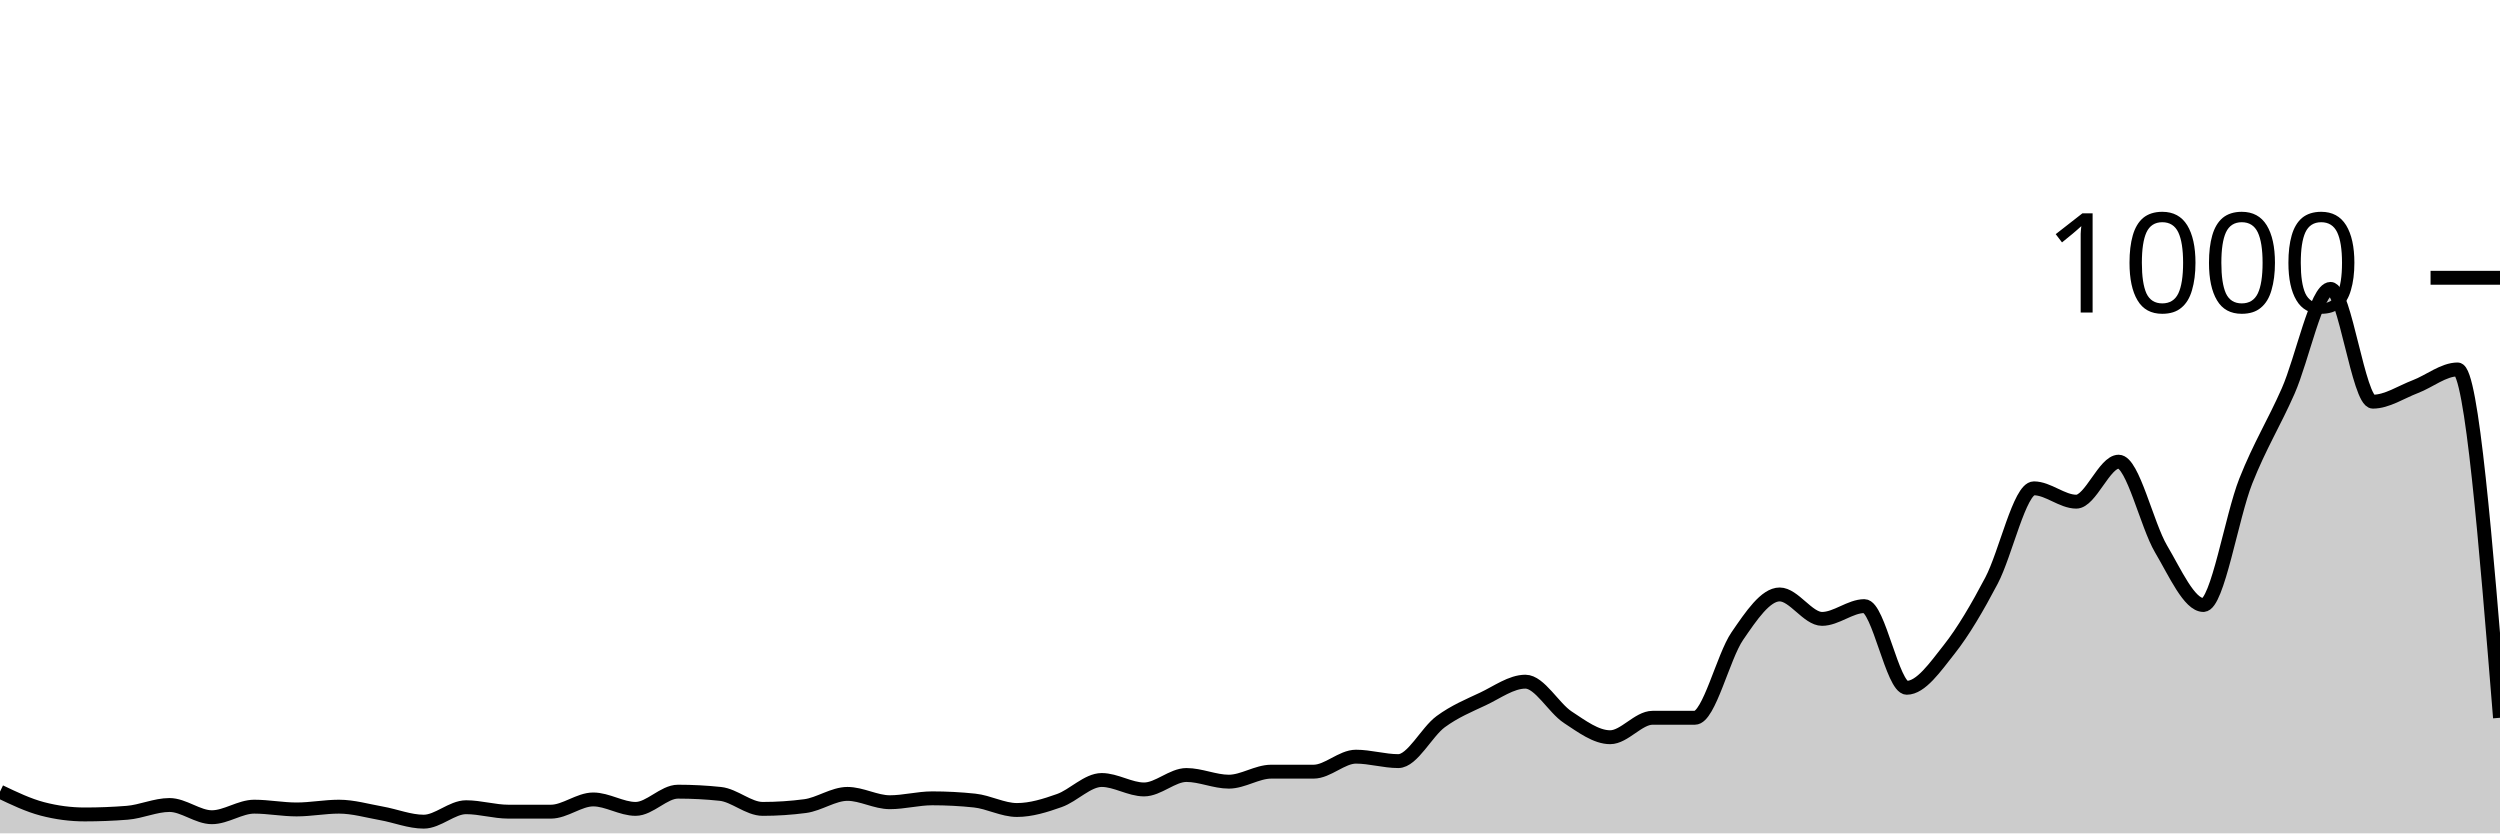
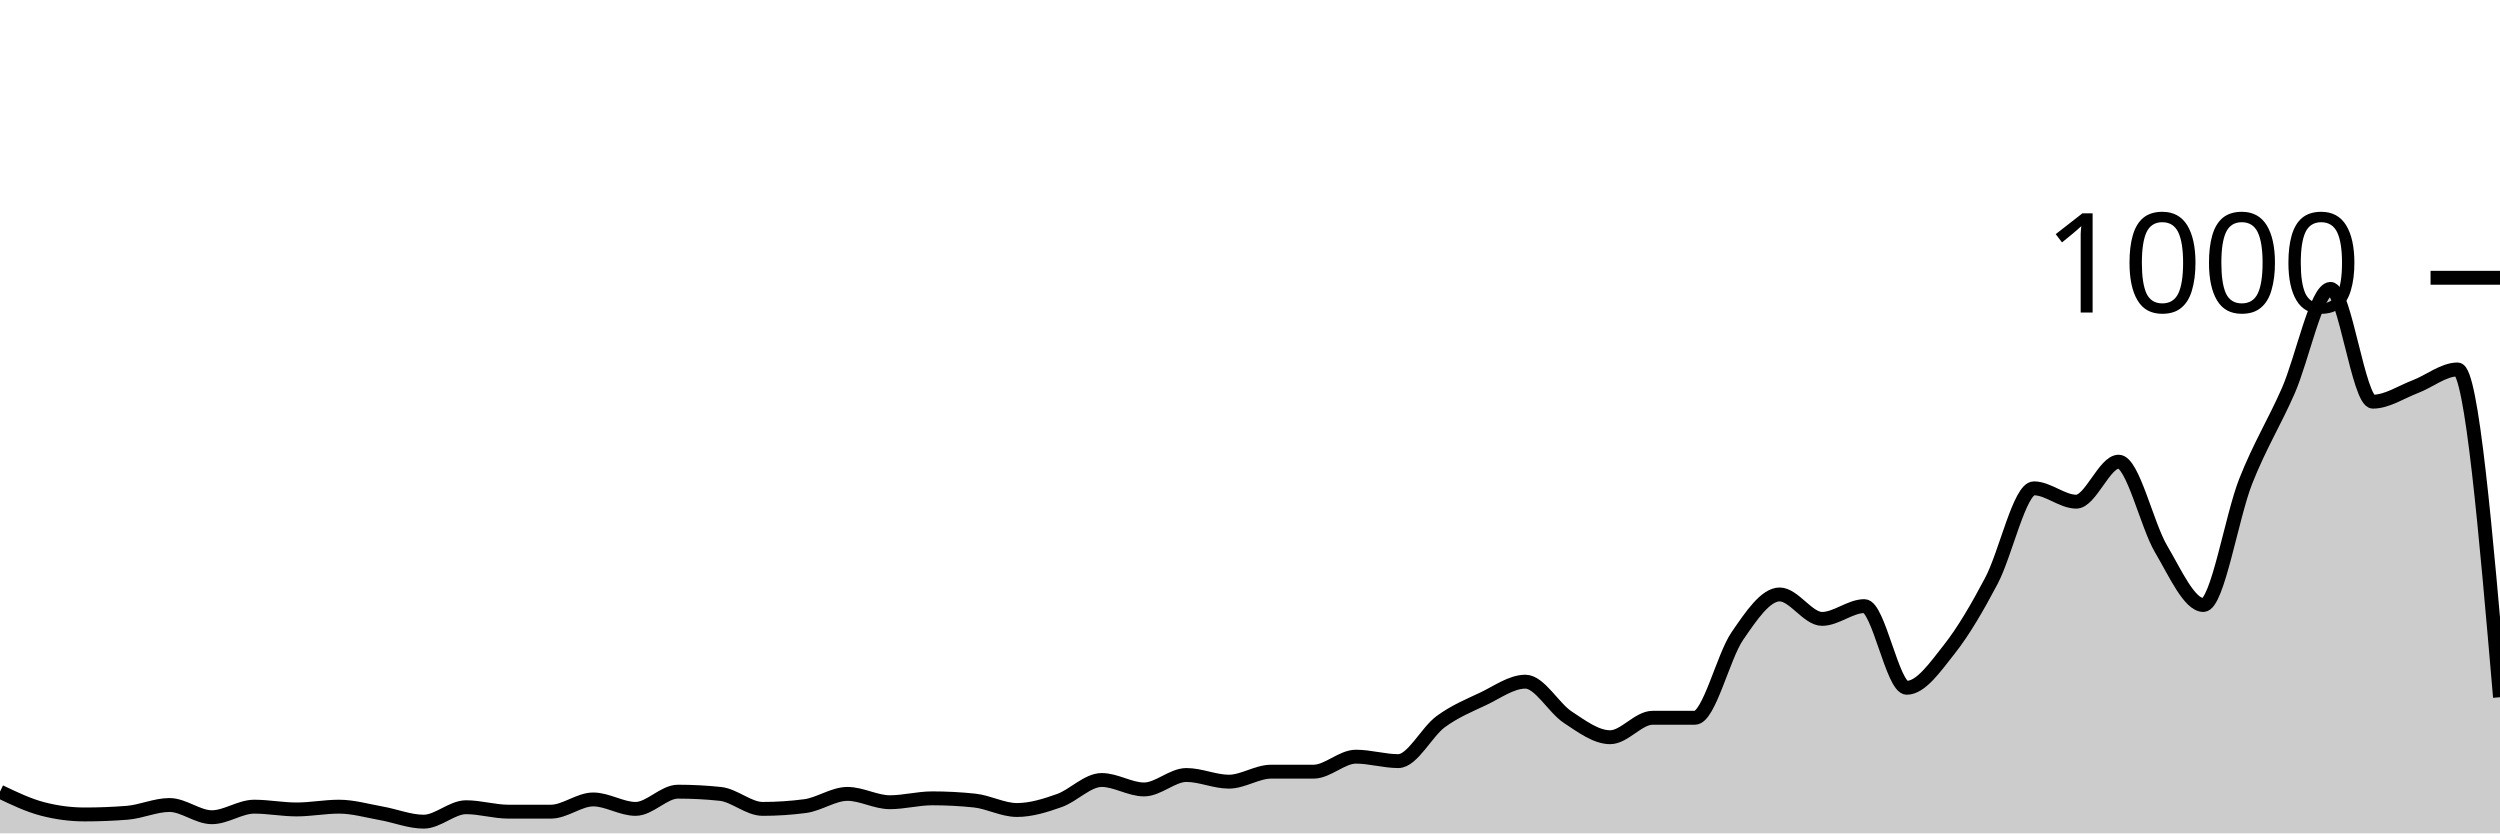
<svg xmlns="http://www.w3.org/2000/svg" viewBox="0 0 180 60">
  <g transform="translate(0,20)">
-     <path class="area" fill="rgba(0, 0, 0, 0.2)" d="M0,37C1.017,37.487,2.034,37.973,3.051,38.24C4.068,38.507,5.085,38.64,6.102,38.64C7.119,38.64,8.136,38.6,9.153,38.52C10.169,38.44,11.186,37.96,12.203,37.96C13.22,37.96,14.237,38.84,15.254,38.84C16.271,38.84,17.288,38.08,18.305,38.08C19.322,38.08,20.339,38.28,21.356,38.28C22.373,38.28,23.39,38.08,24.407,38.08C25.424,38.08,26.441,38.38,27.458,38.56C28.475,38.74,29.492,39.16,30.508,39.16C31.525,39.16,32.542,38.12,33.559,38.12C34.576,38.12,35.593,38.44,36.61,38.44C37.627,38.44,38.644,38.44,39.661,38.44C40.678,38.44,41.695,37.56,42.712,37.56C43.729,37.56,44.746,38.24,45.763,38.24C46.78,38.24,47.797,37,48.814,37C49.831,37,50.847,37.053,51.864,37.16C52.881,37.267,53.898,38.24,54.915,38.24C55.932,38.24,56.949,38.173,57.966,38.04C58.983,37.907,60,37.16,61.017,37.16C62.034,37.16,63.051,37.76,64.068,37.76C65.085,37.76,66.102,37.48,67.119,37.48C68.136,37.48,69.153,37.533,70.169,37.64C71.186,37.747,72.203,38.32,73.22,38.32C74.237,38.32,75.254,38,76.271,37.64C77.288,37.28,78.305,36.16,79.322,36.16C80.339,36.16,81.356,36.84,82.373,36.84C83.39,36.84,84.407,35.8,85.424,35.8C86.441,35.8,87.458,36.28,88.475,36.28C89.492,36.28,90.508,35.56,91.525,35.56C92.542,35.56,93.559,35.56,94.576,35.56C95.593,35.56,96.61,34.48,97.627,34.48C98.644,34.48,99.661,34.8,100.678,34.8C101.695,34.8,102.712,32.707,103.729,31.96C104.746,31.213,105.763,30.8,106.78,30.32C107.797,29.84,108.814,29.08,109.831,29.08C110.847,29.08,111.864,30.973,112.881,31.64C113.898,32.307,114.915,33.08,115.932,33.08C116.949,33.08,117.966,31.68,118.983,31.68C120,31.68,121.017,31.68,122.034,31.68C123.051,31.68,124.068,27.28,125.085,25.8C126.102,24.32,127.119,22.8,128.136,22.8C129.153,22.8,130.169,24.56,131.186,24.56C132.203,24.56,133.22,23.64,134.237,23.64C135.254,23.64,136.271,29.52,137.288,29.52C138.305,29.52,139.322,28.047,140.339,26.76C141.356,25.473,142.373,23.733,143.39,21.8C144.407,19.867,145.424,15.16,146.441,15.16C147.458,15.16,148.475,16.12,149.492,16.12C150.508,16.12,151.525,13.24,152.542,13.24C153.559,13.24,154.576,17.8,155.593,19.52C156.61,21.24,157.627,23.56,158.644,23.56C159.661,23.56,160.678,17.207,161.695,14.64C162.712,12.073,163.729,10.467,164.746,8.16C165.763,5.853,166.78,0.8,167.797,0.8C168.814,0.8,169.831,8.92,170.847,8.92C171.864,8.92,172.881,8.227,173.898,7.84C174.915,7.453,175.932,6.6,176.949,6.6C177.966,6.6,178.983,19.14,180,31.68L180,40C178.983,40,177.966,40,176.949,40C175.932,40,174.915,40,173.898,40C172.881,40,171.864,40,170.847,40C169.831,40,168.814,40,167.797,40C166.78,40,165.763,40,164.746,40C163.729,40,162.712,40,161.695,40C160.678,40,159.661,40,158.644,40C157.627,40,156.61,40,155.593,40C154.576,40,153.559,40,152.542,40C151.525,40,150.508,40,149.492,40C148.475,40,147.458,40,146.441,40C145.424,40,144.407,40,143.39,40C142.373,40,141.356,40,140.339,40C139.322,40,138.305,40,137.288,40C136.271,40,135.254,40,134.237,40C133.22,40,132.203,40,131.186,40C130.169,40,129.153,40,128.136,40C127.119,40,126.102,40,125.085,40C124.068,40,123.051,40,122.034,40C121.017,40,120,40,118.983,40C117.966,40,116.949,40,115.932,40C114.915,40,113.898,40,112.881,40C111.864,40,110.847,40,109.831,40C108.814,40,107.797,40,106.78,40C105.763,40,104.746,40,103.729,40C102.712,40,101.695,40,100.678,40C99.661,40,98.644,40,97.627,40C96.61,40,95.593,40,94.576,40C93.559,40,92.542,40,91.525,40C90.508,40,89.492,40,88.475,40C87.458,40,86.441,40,85.424,40C84.407,40,83.39,40,82.373,40C81.356,40,80.339,40,79.322,40C78.305,40,77.288,40,76.271,40C75.254,40,74.237,40,73.22,40C72.203,40,71.186,40,70.169,40C69.153,40,68.136,40,67.119,40C66.102,40,65.085,40,64.068,40C63.051,40,62.034,40,61.017,40C60,40,58.983,40,57.966,40C56.949,40,55.932,40,54.915,40C53.898,40,52.881,40,51.864,40C50.847,40,49.831,40,48.814,40C47.797,40,46.78,40,45.763,40C44.746,40,43.729,40,42.712,40C41.695,40,40.678,40,39.661,40C38.644,40,37.627,40,36.61,40C35.593,40,34.576,40,33.559,40C32.542,40,31.525,40,30.508,40C29.492,40,28.475,40,27.458,40C26.441,40,25.424,40,24.407,40C23.39,40,22.373,40,21.356,40C20.339,40,19.322,40,18.305,40C17.288,40,16.271,40,15.254,40C14.237,40,13.22,40,12.203,40C11.186,40,10.169,40,9.153,40C8.136,40,7.119,40,6.102,40C5.085,40,4.068,40,3.051,40C2.034,40,1.017,40,0,40Z" />
-     <path class="line" stroke="black" fill="none" d="M0,37C1.017,37.487,2.034,37.973,3.051,38.24C4.068,38.507,5.085,38.64,6.102,38.64C7.119,38.64,8.136,38.6,9.153,38.52C10.169,38.44,11.186,37.96,12.203,37.96C13.22,37.96,14.237,38.84,15.254,38.84C16.271,38.84,17.288,38.08,18.305,38.08C19.322,38.08,20.339,38.28,21.356,38.28C22.373,38.28,23.39,38.08,24.407,38.08C25.424,38.08,26.441,38.38,27.458,38.56C28.475,38.74,29.492,39.16,30.508,39.16C31.525,39.16,32.542,38.12,33.559,38.12C34.576,38.12,35.593,38.44,36.61,38.44C37.627,38.44,38.644,38.44,39.661,38.44C40.678,38.44,41.695,37.56,42.712,37.56C43.729,37.56,44.746,38.24,45.763,38.24C46.78,38.24,47.797,37,48.814,37C49.831,37,50.847,37.053,51.864,37.16C52.881,37.267,53.898,38.24,54.915,38.24C55.932,38.24,56.949,38.173,57.966,38.04C58.983,37.907,60,37.16,61.017,37.16C62.034,37.16,63.051,37.76,64.068,37.76C65.085,37.76,66.102,37.48,67.119,37.48C68.136,37.48,69.153,37.533,70.169,37.64C71.186,37.747,72.203,38.32,73.22,38.32C74.237,38.32,75.254,38,76.271,37.64C77.288,37.28,78.305,36.16,79.322,36.16C80.339,36.16,81.356,36.84,82.373,36.84C83.39,36.84,84.407,35.8,85.424,35.8C86.441,35.8,87.458,36.28,88.475,36.28C89.492,36.28,90.508,35.56,91.525,35.56C92.542,35.56,93.559,35.56,94.576,35.56C95.593,35.56,96.61,34.48,97.627,34.48C98.644,34.48,99.661,34.8,100.678,34.8C101.695,34.8,102.712,32.707,103.729,31.96C104.746,31.213,105.763,30.8,106.78,30.32C107.797,29.84,108.814,29.08,109.831,29.08C110.847,29.08,111.864,30.973,112.881,31.64C113.898,32.307,114.915,33.08,115.932,33.08C116.949,33.08,117.966,31.68,118.983,31.68C120,31.68,121.017,31.68,122.034,31.68C123.051,31.68,124.068,27.28,125.085,25.8C126.102,24.32,127.119,22.8,128.136,22.8C129.153,22.8,130.169,24.56,131.186,24.56C132.203,24.56,133.22,23.64,134.237,23.64C135.254,23.64,136.271,29.52,137.288,29.52C138.305,29.52,139.322,28.047,140.339,26.76C141.356,25.473,142.373,23.733,143.39,21.8C144.407,19.867,145.424,15.16,146.441,15.16C147.458,15.16,148.475,16.12,149.492,16.12C150.508,16.12,151.525,13.24,152.542,13.24C153.559,13.24,154.576,17.8,155.593,19.52C156.61,21.24,157.627,23.56,158.644,23.56C159.661,23.56,160.678,17.207,161.695,14.64C162.712,12.073,163.729,10.467,164.746,8.16C165.763,5.853,166.78,0.8,167.797,0.8C168.814,0.8,169.831,8.92,170.847,8.92C171.864,8.92,172.881,8.227,173.898,7.84C174.915,7.453,175.932,6.6,176.949,6.6C177.966,6.6,178.983,19.14,180,31.68" />
+     <path class="area" fill="rgba(0, 0, 0, 0.2)" d="M0,37C1.017,37.487,2.034,37.973,3.051,38.24C4.068,38.507,5.085,38.64,6.102,38.64C7.119,38.64,8.136,38.6,9.153,38.52C10.169,38.44,11.186,37.96,12.203,37.96C13.22,37.96,14.237,38.84,15.254,38.84C16.271,38.84,17.288,38.08,18.305,38.08C19.322,38.08,20.339,38.28,21.356,38.28C22.373,38.28,23.39,38.08,24.407,38.08C25.424,38.08,26.441,38.38,27.458,38.56C28.475,38.74,29.492,39.16,30.508,39.16C31.525,39.16,32.542,38.12,33.559,38.12C34.576,38.12,35.593,38.44,36.61,38.44C37.627,38.44,38.644,38.44,39.661,38.44C40.678,38.44,41.695,37.56,42.712,37.56C43.729,37.56,44.746,38.24,45.763,38.24C46.78,38.24,47.797,37,48.814,37C49.831,37,50.847,37.053,51.864,37.16C52.881,37.267,53.898,38.24,54.915,38.24C55.932,38.24,56.949,38.173,57.966,38.04C58.983,37.907,60,37.16,61.017,37.16C62.034,37.16,63.051,37.76,64.068,37.76C65.085,37.76,66.102,37.48,67.119,37.48C68.136,37.48,69.153,37.533,70.169,37.64C71.186,37.747,72.203,38.32,73.22,38.32C74.237,38.32,75.254,38,76.271,37.64C77.288,37.28,78.305,36.16,79.322,36.16C80.339,36.16,81.356,36.84,82.373,36.84C83.39,36.84,84.407,35.8,85.424,35.8C86.441,35.8,87.458,36.28,88.475,36.28C89.492,36.28,90.508,35.56,91.525,35.56C92.542,35.56,93.559,35.56,94.576,35.56C95.593,35.56,96.61,34.48,97.627,34.48C98.644,34.48,99.661,34.8,100.678,34.8C101.695,34.8,102.712,32.707,103.729,31.96C104.746,31.213,105.763,30.8,106.78,30.32C107.797,29.84,108.814,29.08,109.831,29.08C110.847,29.08,111.864,30.973,112.881,31.64C113.898,32.307,114.915,33.08,115.932,33.08C116.949,33.08,117.966,31.68,118.983,31.68C120,31.68,121.017,31.68,122.034,31.68C123.051,31.68,124.068,27.28,125.085,25.8C126.102,24.32,127.119,22.8,128.136,22.8C129.153,22.8,130.169,24.56,131.186,24.56C132.203,24.56,133.22,23.64,134.237,23.64C135.254,23.64,136.271,29.52,137.288,29.52C138.305,29.52,139.322,28.047,140.339,26.76C141.356,25.473,142.373,23.733,143.39,21.8C144.407,19.867,145.424,15.16,146.441,15.16C147.458,15.16,148.475,16.12,149.492,16.12C150.508,16.12,151.525,13.24,152.542,13.24C153.559,13.24,154.576,17.8,155.593,19.52C156.61,21.24,157.627,23.56,158.644,23.56C159.661,23.56,160.678,17.207,161.695,14.64C162.712,12.073,163.729,10.467,164.746,8.16C165.763,5.853,166.78,0.8,167.797,0.8C168.814,0.8,169.831,8.92,170.847,8.92C171.864,8.92,172.881,8.227,173.898,7.84C174.915,7.453,175.932,6.6,176.949,6.6C177.966,6.6,178.983,18.4,180,30.2L180,40C178.983,40,177.966,40,176.949,40C175.932,40,174.915,40,173.898,40C172.881,40,171.864,40,170.847,40C169.831,40,168.814,40,167.797,40C166.78,40,165.763,40,164.746,40C163.729,40,162.712,40,161.695,40C160.678,40,159.661,40,158.644,40C157.627,40,156.61,40,155.593,40C154.576,40,153.559,40,152.542,40C151.525,40,150.508,40,149.492,40C148.475,40,147.458,40,146.441,40C145.424,40,144.407,40,143.39,40C142.373,40,141.356,40,140.339,40C139.322,40,138.305,40,137.288,40C136.271,40,135.254,40,134.237,40C133.22,40,132.203,40,131.186,40C130.169,40,129.153,40,128.136,40C127.119,40,126.102,40,125.085,40C124.068,40,123.051,40,122.034,40C121.017,40,120,40,118.983,40C117.966,40,116.949,40,115.932,40C114.915,40,113.898,40,112.881,40C111.864,40,110.847,40,109.831,40C108.814,40,107.797,40,106.78,40C105.763,40,104.746,40,103.729,40C102.712,40,101.695,40,100.678,40C99.661,40,98.644,40,97.627,40C96.61,40,95.593,40,94.576,40C93.559,40,92.542,40,91.525,40C90.508,40,89.492,40,88.475,40C87.458,40,86.441,40,85.424,40C84.407,40,83.39,40,82.373,40C81.356,40,80.339,40,79.322,40C78.305,40,77.288,40,76.271,40C75.254,40,74.237,40,73.22,40C72.203,40,71.186,40,70.169,40C69.153,40,68.136,40,67.119,40C66.102,40,65.085,40,64.068,40C63.051,40,62.034,40,61.017,40C60,40,58.983,40,57.966,40C56.949,40,55.932,40,54.915,40C53.898,40,52.881,40,51.864,40C50.847,40,49.831,40,48.814,40C47.797,40,46.78,40,45.763,40C44.746,40,43.729,40,42.712,40C41.695,40,40.678,40,39.661,40C38.644,40,37.627,40,36.61,40C35.593,40,34.576,40,33.559,40C32.542,40,31.525,40,30.508,40C29.492,40,28.475,40,27.458,40C26.441,40,25.424,40,24.407,40C23.39,40,22.373,40,21.356,40C20.339,40,19.322,40,18.305,40C17.288,40,16.271,40,15.254,40C14.237,40,13.22,40,12.203,40C11.186,40,10.169,40,9.153,40C8.136,40,7.119,40,6.102,40C5.085,40,4.068,40,3.051,40C2.034,40,1.017,40,0,40Z" />
+     <path class="line" stroke="black" fill="none" d="M0,37C1.017,37.487,2.034,37.973,3.051,38.24C4.068,38.507,5.085,38.64,6.102,38.64C7.119,38.64,8.136,38.6,9.153,38.52C10.169,38.44,11.186,37.96,12.203,37.96C13.22,37.96,14.237,38.84,15.254,38.84C16.271,38.84,17.288,38.08,18.305,38.08C19.322,38.08,20.339,38.28,21.356,38.28C22.373,38.28,23.39,38.08,24.407,38.08C25.424,38.08,26.441,38.38,27.458,38.56C28.475,38.74,29.492,39.16,30.508,39.16C31.525,39.16,32.542,38.12,33.559,38.12C34.576,38.12,35.593,38.44,36.61,38.44C37.627,38.44,38.644,38.44,39.661,38.44C40.678,38.44,41.695,37.56,42.712,37.56C43.729,37.56,44.746,38.24,45.763,38.24C46.78,38.24,47.797,37,48.814,37C49.831,37,50.847,37.053,51.864,37.16C52.881,37.267,53.898,38.24,54.915,38.24C55.932,38.24,56.949,38.173,57.966,38.04C58.983,37.907,60,37.16,61.017,37.16C62.034,37.16,63.051,37.76,64.068,37.76C65.085,37.76,66.102,37.48,67.119,37.48C68.136,37.48,69.153,37.533,70.169,37.64C71.186,37.747,72.203,38.32,73.22,38.32C74.237,38.32,75.254,38,76.271,37.64C77.288,37.28,78.305,36.16,79.322,36.16C80.339,36.16,81.356,36.84,82.373,36.84C83.39,36.84,84.407,35.8,85.424,35.8C86.441,35.8,87.458,36.28,88.475,36.28C89.492,36.28,90.508,35.56,91.525,35.56C92.542,35.56,93.559,35.56,94.576,35.56C95.593,35.56,96.61,34.48,97.627,34.48C98.644,34.48,99.661,34.8,100.678,34.8C101.695,34.8,102.712,32.707,103.729,31.96C104.746,31.213,105.763,30.8,106.78,30.32C107.797,29.84,108.814,29.08,109.831,29.08C110.847,29.08,111.864,30.973,112.881,31.64C113.898,32.307,114.915,33.08,115.932,33.08C116.949,33.08,117.966,31.68,118.983,31.68C120,31.68,121.017,31.68,122.034,31.68C123.051,31.68,124.068,27.28,125.085,25.8C126.102,24.32,127.119,22.8,128.136,22.8C129.153,22.8,130.169,24.56,131.186,24.56C132.203,24.56,133.22,23.64,134.237,23.64C135.254,23.64,136.271,29.52,137.288,29.52C138.305,29.52,139.322,28.047,140.339,26.76C141.356,25.473,142.373,23.733,143.39,21.8C144.407,19.867,145.424,15.16,146.441,15.16C147.458,15.16,148.475,16.12,149.492,16.12C150.508,16.12,151.525,13.24,152.542,13.24C153.559,13.24,154.576,17.8,155.593,19.52C156.61,21.24,157.627,23.56,158.644,23.56C159.661,23.56,160.678,17.207,161.695,14.64C162.712,12.073,163.729,10.467,164.746,8.16C165.763,5.853,166.78,0.8,167.797,0.8C168.814,0.8,169.831,8.92,170.847,8.92C171.864,8.92,172.881,8.227,173.898,7.84C174.915,7.453,175.932,6.6,176.949,6.6C177.966,6.6,178.983,18.4,180,30.2" />
    <path class="axis-ceiling" stroke-width="1" stroke="black" fill="none" d="M175,0L180,0" />
    <text class="axis-ceiling-label" font-family="sans-serif" text-anchor="end" font-size="10px" x="170" y="2.5">1000</text>
  </g>
</svg>
